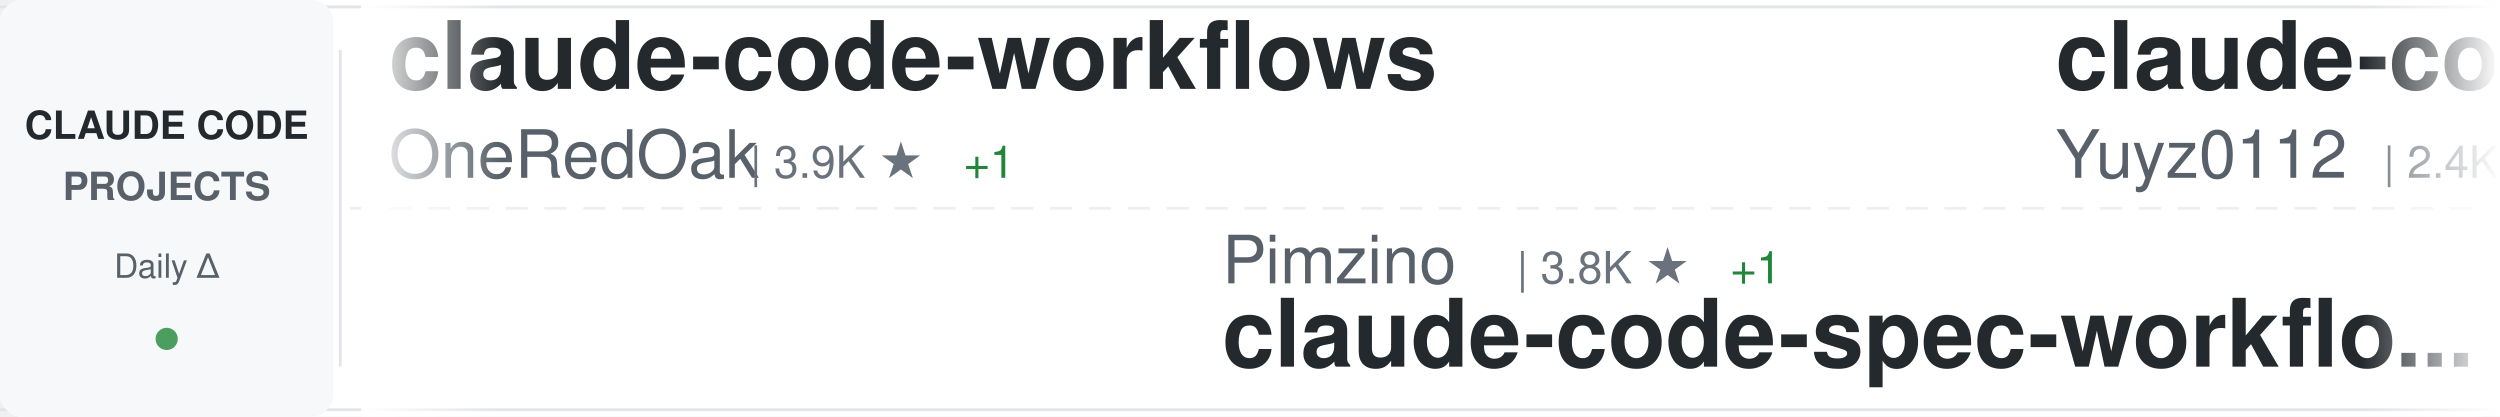
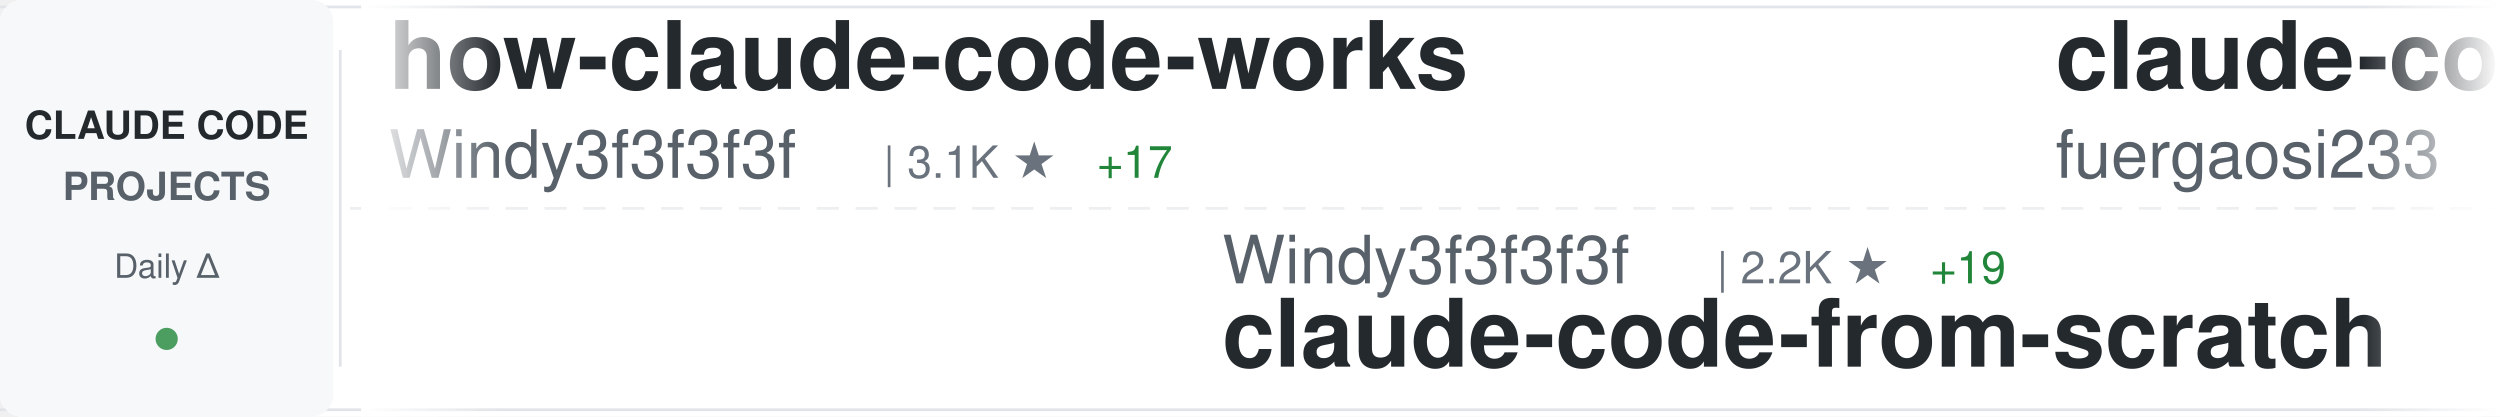
<svg xmlns="http://www.w3.org/2000/svg" width="900" height="150">
  <defs>
    <linearGradient id="awesomeLeftFade" x1="0%" y1="0%" x2="100%" y2="0%">
      <stop offset="0%" style="stop-color:#ffffff;stop-opacity:1" />
      <stop offset="100%" style="stop-color:#ffffff;stop-opacity:0" />
    </linearGradient>
    <linearGradient id="awesomeRightFade" x1="0%" y1="0%" x2="100%" y2="0%">
      <stop offset="0%" style="stop-color:#ffffff;stop-opacity:0" />
      <stop offset="100%" style="stop-color:#ffffff;stop-opacity:1" />
    </linearGradient>
  </defs>
  <rect width="900" height="150" fill="#ffffff" rx="8" />
  <rect x="0" y="2" width="900" height="1" fill="#e1e4e8" />
  <rect x="0" y="147" width="900" height="1" fill="#e1e4e8" />
  <line x1="0" y1="75" x2="900" y2="75" stroke="#e1e4e8" stroke-width="1" stroke-dasharray="8 6" opacity="0.6" />
  <rect x="0" y="0" width="120" height="150" fill="#f6f8fa" rx="8" />
  <text x="60" y="50" font-family="-apple-system, BlinkMacSystemFont, 'Segoe UI', Helvetica, Arial, sans-serif" font-size="14" font-weight="600" fill="#24292e" text-anchor="middle">CLAUDE CODE</text>
  <text x="60" y="72" font-family="-apple-system, BlinkMacSystemFont, 'Segoe UI', Helvetica, Arial, sans-serif" font-size="14" font-weight="600" fill="#586069" text-anchor="middle">PROJECTS</text>
  <text x="60" y="100" font-family="-apple-system, BlinkMacSystemFont, 'Segoe UI', Helvetica, Arial, sans-serif" font-size="12" font-weight="500" fill="#586069" text-anchor="middle">Daily Δ</text>
  <circle cx="60" cy="122" r="4" fill="#22863a" opacity="0.8" />
  <rect x="122" y="18" width="1" height="114" fill="#e1e4e8" />
  <clipPath id="awesomeTickerClip">
    <rect x="130" y="0" width="770" height="150" />
  </clipPath>
  <g clip-path="url(#awesomeTickerClip)">
    <g id="awesomeTickerItems">
      <animateTransform attributeName="transform" attributeType="XML" type="translate" from="0 0" to="-3000 0" dur="54s" repeatCount="indefinite" />
      <g transform="translate(0, 0)">
-         <text x="140" y="32" font-family="-apple-system, BlinkMacSystemFont, 'Segoe UI', Helvetica, Arial, sans-serif" font-size="34" font-weight="600" fill="#24292e">claude-code-workflows</text>
-         <text x="140" y="64" font-family="-apple-system, BlinkMacSystemFont, 'Segoe UI', Helvetica, Arial, sans-serif" font-size="24" font-weight="400" fill="#586069">OneRedOak</text>
-         <text x="270" y="64" font-family="-apple-system, BlinkMacSystemFont, 'Segoe UI', Helvetica, Arial, sans-serif" font-size="16" font-weight="500" fill="#6a737d">| 3.9K ★</text>
-         <text x="347" y="64" font-family="-apple-system, BlinkMacSystemFont, 'Segoe UI', Helvetica, Arial, sans-serif" font-size="16" font-weight="500" fill="#22863a"> +1</text>
+         <text x="140" y="32" font-family="-apple-system, BlinkMacSystemFont, 'Segoe UI', Helvetica, Arial, sans-serif" font-size="34" font-weight="600" fill="#24292e">how-claude-code-works</text>
+         <text x="140" y="64" font-family="-apple-system, BlinkMacSystemFont, 'Segoe UI', Helvetica, Arial, sans-serif" font-size="24" font-weight="400" fill="#586069">Windy3f3f3f3f</text>
+         <text x="318" y="64" font-family="-apple-system, BlinkMacSystemFont, 'Segoe UI', Helvetica, Arial, sans-serif" font-size="16" font-weight="500" fill="#6a737d">| 3.1K ★</text>
+         <text x="395" y="64" font-family="-apple-system, BlinkMacSystemFont, 'Segoe UI', Helvetica, Arial, sans-serif" font-size="16" font-weight="500" fill="#22863a"> +17</text>
      </g>
      <g transform="translate(300, 0)">
-         <text x="140" y="102" font-family="-apple-system, BlinkMacSystemFont, 'Segoe UI', Helvetica, Arial, sans-serif" font-size="24" font-weight="400" fill="#586069">Pimzino</text>
-         <text x="246" y="102" font-family="-apple-system, BlinkMacSystemFont, 'Segoe UI', Helvetica, Arial, sans-serif" font-size="16" font-weight="500" fill="#6a737d">| 3.8K ★</text>
-         <text x="323" y="102" font-family="-apple-system, BlinkMacSystemFont, 'Segoe UI', Helvetica, Arial, sans-serif" font-size="16" font-weight="500" fill="#22863a"> +1</text>
-         <text x="140" y="132" font-family="-apple-system, BlinkMacSystemFont, 'Segoe UI', Helvetica, Arial, sans-serif" font-size="34" font-weight="600" fill="#24292e">claude-code-spec-workflo...</text>
+         <text x="140" y="102" font-family="-apple-system, BlinkMacSystemFont, 'Segoe UI', Helvetica, Arial, sans-serif" font-size="24" font-weight="400" fill="#586069">Windy3f3f3f3f</text>
+         <text x="318" y="102" font-family="-apple-system, BlinkMacSystemFont, 'Segoe UI', Helvetica, Arial, sans-serif" font-size="16" font-weight="500" fill="#6a737d">| 2.2K ★</text>
+         <text x="395" y="102" font-family="-apple-system, BlinkMacSystemFont, 'Segoe UI', Helvetica, Arial, sans-serif" font-size="16" font-weight="500" fill="#22863a"> +19</text>
+         <text x="140" y="132" font-family="-apple-system, BlinkMacSystemFont, 'Segoe UI', Helvetica, Arial, sans-serif" font-size="34" font-weight="600" fill="#24292e">claude-code-from-scratch</text>
      </g>
      <g transform="translate(600, 0)">
-         <text x="140" y="32" font-family="-apple-system, BlinkMacSystemFont, 'Segoe UI', Helvetica, Arial, sans-serif" font-size="34" font-weight="600" fill="#24292e">claude-code-reverse</text>
-         <text x="140" y="64" font-family="-apple-system, BlinkMacSystemFont, 'Segoe UI', Helvetica, Arial, sans-serif" font-size="24" font-weight="400" fill="#586069">Yuyz0112</text>
-         <text x="258" y="64" font-family="-apple-system, BlinkMacSystemFont, 'Segoe UI', Helvetica, Arial, sans-serif" font-size="16" font-weight="500" fill="#6a737d">| 2.4K ★</text>
+         <text x="140" y="32" font-family="-apple-system, BlinkMacSystemFont, 'Segoe UI', Helvetica, Arial, sans-serif" font-size="34" font-weight="600" fill="#24292e">claude-code-proxy</text>
+         <text x="140" y="64" font-family="-apple-system, BlinkMacSystemFont, 'Segoe UI', Helvetica, Arial, sans-serif" font-size="24" font-weight="400" fill="#586069">fuergaosi233</text>
+         <text x="306" y="64" font-family="-apple-system, BlinkMacSystemFont, 'Segoe UI', Helvetica, Arial, sans-serif" font-size="16" font-weight="500" fill="#6a737d">| 2.7K ★</text>
+         <text x="383" y="64" font-family="-apple-system, BlinkMacSystemFont, 'Segoe UI', Helvetica, Arial, sans-serif" font-size="16" font-weight="500" fill="#22863a"> +1</text>
      </g>
      <g transform="translate(900, 0)">
-         <text x="140" y="102" font-family="-apple-system, BlinkMacSystemFont, 'Segoe UI', Helvetica, Arial, sans-serif" font-size="24" font-weight="400" fill="#586069">feiskyer</text>
-         <text x="258" y="102" font-family="-apple-system, BlinkMacSystemFont, 'Segoe UI', Helvetica, Arial, sans-serif" font-size="16" font-weight="500" fill="#6a737d">| 1.6K ★</text>
-         <text x="335" y="102" font-family="-apple-system, BlinkMacSystemFont, 'Segoe UI', Helvetica, Arial, sans-serif" font-size="16" font-weight="500" fill="#22863a"> +1</text>
-         <text x="140" y="132" font-family="-apple-system, BlinkMacSystemFont, 'Segoe UI', Helvetica, Arial, sans-serif" font-size="34" font-weight="600" fill="#24292e">claude-code-settings</text>
+         <text x="140" y="102" font-family="-apple-system, BlinkMacSystemFont, 'Segoe UI', Helvetica, Arial, sans-serif" font-size="24" font-weight="400" fill="#586069">Chachamaru127</text>
+         <text x="318" y="102" font-family="-apple-system, BlinkMacSystemFont, 'Segoe UI', Helvetica, Arial, sans-serif" font-size="16" font-weight="500" fill="#6a737d">| 3.0K ★</text>
+         <text x="395" y="102" font-family="-apple-system, BlinkMacSystemFont, 'Segoe UI', Helvetica, Arial, sans-serif" font-size="16" font-weight="500" fill="#22863a"> +4</text>
+         <text x="140" y="132" font-family="-apple-system, BlinkMacSystemFont, 'Segoe UI', Helvetica, Arial, sans-serif" font-size="34" font-weight="600" fill="#24292e">claude-code-harness</text>
      </g>
      <g transform="translate(1200, 0)">
-         <text x="140" y="32" font-family="-apple-system, BlinkMacSystemFont, 'Segoe UI', Helvetica, Arial, sans-serif" font-size="34" font-weight="600" fill="#24292e">claude-code-pm-course</text>
-         <text x="140" y="64" font-family="-apple-system, BlinkMacSystemFont, 'Segoe UI', Helvetica, Arial, sans-serif" font-size="24" font-weight="400" fill="#586069">carlvellotti</text>
-         <text x="306" y="64" font-family="-apple-system, BlinkMacSystemFont, 'Segoe UI', Helvetica, Arial, sans-serif" font-size="16" font-weight="500" fill="#6a737d">| 2.1K ★</text>
+         <text x="140" y="32" font-family="-apple-system, BlinkMacSystemFont, 'Segoe UI', Helvetica, Arial, sans-serif" font-size="34" font-weight="600" fill="#24292e">claude-code-spec-workflo...</text>
+         <text x="140" y="64" font-family="-apple-system, BlinkMacSystemFont, 'Segoe UI', Helvetica, Arial, sans-serif" font-size="24" font-weight="400" fill="#586069">Pimzino</text>
+         <text x="246" y="64" font-family="-apple-system, BlinkMacSystemFont, 'Segoe UI', Helvetica, Arial, sans-serif" font-size="16" font-weight="500" fill="#6a737d">| 3.8K ★</text>
+         <text x="323" y="64" font-family="-apple-system, BlinkMacSystemFont, 'Segoe UI', Helvetica, Arial, sans-serif" font-size="16" font-weight="500" fill="#22863a"> +1</text>
+       </g>
+       <g transform="translate(1500, 0)">
+         <text x="140" y="102" font-family="-apple-system, BlinkMacSystemFont, 'Segoe UI', Helvetica, Arial, sans-serif" font-size="24" font-weight="400" fill="#586069">anthropics</text>
+         <text x="282" y="102" font-family="-apple-system, BlinkMacSystemFont, 'Segoe UI', Helvetica, Arial, sans-serif" font-size="16" font-weight="500" fill="#6a737d">| 901 ★</text>
+         <text x="350" y="102" font-family="-apple-system, BlinkMacSystemFont, 'Segoe UI', Helvetica, Arial, sans-serif" font-size="16" font-weight="500" fill="#22863a"> +1</text>
+         <text x="140" y="132" font-family="-apple-system, BlinkMacSystemFont, 'Segoe UI', Helvetica, Arial, sans-serif" font-size="34" font-weight="600" fill="#24292e">claude-code-base-action</text>
+       </g>
+       <g transform="translate(1800, 0)">
+         <text x="140" y="32" font-family="-apple-system, BlinkMacSystemFont, 'Segoe UI', Helvetica, Arial, sans-serif" font-size="34" font-weight="600" fill="#24292e">ClaudeCode</text>
+         <text x="140" y="64" font-family="-apple-system, BlinkMacSystemFont, 'Segoe UI', Helvetica, Arial, sans-serif" font-size="24" font-weight="400" fill="#586069">guanshan</text>
+         <text x="258" y="64" font-family="-apple-system, BlinkMacSystemFont, 'Segoe UI', Helvetica, Arial, sans-serif" font-size="16" font-weight="500" fill="#6a737d">| 61 ★</text>
+       </g>
+       <g transform="translate(2100, 0)">
+         <text x="140" y="102" font-family="-apple-system, BlinkMacSystemFont, 'Segoe UI', Helvetica, Arial, sans-serif" font-size="24" font-weight="400" fill="#586069">VoltAgent</text>
+         <text x="270" y="102" font-family="-apple-system, BlinkMacSystemFont, 'Segoe UI', Helvetica, Arial, sans-serif" font-size="16" font-weight="500" fill="#6a737d">| 23.1K ★</text>
+         <text x="356" y="102" font-family="-apple-system, BlinkMacSystemFont, 'Segoe UI', Helvetica, Arial, sans-serif" font-size="16" font-weight="500" fill="#22863a"> +51</text>
+         <text x="140" y="132" font-family="-apple-system, BlinkMacSystemFont, 'Segoe UI', Helvetica, Arial, sans-serif" font-size="34" font-weight="600" fill="#24292e">awesome-claude-code-suba...</text>
+       </g>
+       <g transform="translate(2400, 0)">
+         <text x="140" y="32" font-family="-apple-system, BlinkMacSystemFont, 'Segoe UI', Helvetica, Arial, sans-serif" font-size="34" font-weight="600" fill="#24292e">Claude-code</text>
+         <text x="140" y="64" font-family="-apple-system, BlinkMacSystemFont, 'Segoe UI', Helvetica, Arial, sans-serif" font-size="24" font-weight="400" fill="#586069">zstmfhy</text>
+         <text x="246" y="64" font-family="-apple-system, BlinkMacSystemFont, 'Segoe UI', Helvetica, Arial, sans-serif" font-size="16" font-weight="500" fill="#6a737d">| 190 ★</text>
+       </g>
+       <g transform="translate(2700, 0)">
+         <text x="140" y="102" font-family="-apple-system, BlinkMacSystemFont, 'Segoe UI', Helvetica, Arial, sans-serif" font-size="24" font-weight="400" fill="#586069">anthropics</text>
+         <text x="282" y="102" font-family="-apple-system, BlinkMacSystemFont, 'Segoe UI', Helvetica, Arial, sans-serif" font-size="16" font-weight="500" fill="#6a737d">| 8.3K ★</text>
+         <text x="359" y="102" font-family="-apple-system, BlinkMacSystemFont, 'Segoe UI', Helvetica, Arial, sans-serif" font-size="16" font-weight="500" fill="#22863a"> +17</text>
+         <text x="140" y="132" font-family="-apple-system, BlinkMacSystemFont, 'Segoe UI', Helvetica, Arial, sans-serif" font-size="34" font-weight="600" fill="#24292e">claude-code-action</text>
+       </g>
+       <g transform="translate(3000, 0)">
+         <text x="140" y="32" font-family="-apple-system, BlinkMacSystemFont, 'Segoe UI', Helvetica, Arial, sans-serif" font-size="34" font-weight="600" fill="#24292e">how-claude-code-works</text>
+         <text x="140" y="64" font-family="-apple-system, BlinkMacSystemFont, 'Segoe UI', Helvetica, Arial, sans-serif" font-size="24" font-weight="400" fill="#586069">Windy3f3f3f3f</text>
+         <text x="318" y="64" font-family="-apple-system, BlinkMacSystemFont, 'Segoe UI', Helvetica, Arial, sans-serif" font-size="16" font-weight="500" fill="#6a737d">| 3.1K ★</text>
+         <text x="395" y="64" font-family="-apple-system, BlinkMacSystemFont, 'Segoe UI', Helvetica, Arial, sans-serif" font-size="16" font-weight="500" fill="#22863a"> +17</text>
+       </g>
+       <g transform="translate(3300, 0)">
+         <text x="140" y="102" font-family="-apple-system, BlinkMacSystemFont, 'Segoe UI', Helvetica, Arial, sans-serif" font-size="24" font-weight="400" fill="#586069">Windy3f3f3f3f</text>
+         <text x="318" y="102" font-family="-apple-system, BlinkMacSystemFont, 'Segoe UI', Helvetica, Arial, sans-serif" font-size="16" font-weight="500" fill="#6a737d">| 2.2K ★</text>
+         <text x="395" y="102" font-family="-apple-system, BlinkMacSystemFont, 'Segoe UI', Helvetica, Arial, sans-serif" font-size="16" font-weight="500" fill="#22863a"> +19</text>
+         <text x="140" y="132" font-family="-apple-system, BlinkMacSystemFont, 'Segoe UI', Helvetica, Arial, sans-serif" font-size="34" font-weight="600" fill="#24292e">claude-code-from-scratch</text>
+       </g>
+       <g transform="translate(3600, 0)">
+         <text x="140" y="32" font-family="-apple-system, BlinkMacSystemFont, 'Segoe UI', Helvetica, Arial, sans-serif" font-size="34" font-weight="600" fill="#24292e">claude-code-proxy</text>
+         <text x="140" y="64" font-family="-apple-system, BlinkMacSystemFont, 'Segoe UI', Helvetica, Arial, sans-serif" font-size="24" font-weight="400" fill="#586069">fuergaosi233</text>
+         <text x="306" y="64" font-family="-apple-system, BlinkMacSystemFont, 'Segoe UI', Helvetica, Arial, sans-serif" font-size="16" font-weight="500" fill="#6a737d">| 2.7K ★</text>
        <text x="383" y="64" font-family="-apple-system, BlinkMacSystemFont, 'Segoe UI', Helvetica, Arial, sans-serif" font-size="16" font-weight="500" fill="#22863a"> +1</text>
      </g>
-       <g transform="translate(1500, 0)">
-         <text x="140" y="102" font-family="-apple-system, BlinkMacSystemFont, 'Segoe UI', Helvetica, Arial, sans-serif" font-size="24" font-weight="400" fill="#586069">Yeachan-Heo</text>
-         <text x="294" y="102" font-family="-apple-system, BlinkMacSystemFont, 'Segoe UI', Helvetica, Arial, sans-serif" font-size="16" font-weight="500" fill="#6a737d">| 37.6K ★</text>
-         <text x="380" y="102" font-family="-apple-system, BlinkMacSystemFont, 'Segoe UI', Helvetica, Arial, sans-serif" font-size="16" font-weight="500" fill="#22863a"> +52</text>
-         <text x="140" y="132" font-family="-apple-system, BlinkMacSystemFont, 'Segoe UI', Helvetica, Arial, sans-serif" font-size="34" font-weight="600" fill="#24292e">oh-my-claudecode</text>
-       </g>
-       <g transform="translate(1800, 0)">
-         <text x="140" y="32" font-family="-apple-system, BlinkMacSystemFont, 'Segoe UI', Helvetica, Arial, sans-serif" font-size="34" font-weight="600" fill="#24292e">ECC</text>
-         <text x="140" y="64" font-family="-apple-system, BlinkMacSystemFont, 'Segoe UI', Helvetica, Arial, sans-serif" font-size="24" font-weight="400" fill="#586069">affaan-m</text>
-         <text x="258" y="64" font-family="-apple-system, BlinkMacSystemFont, 'Segoe UI', Helvetica, Arial, sans-serif" font-size="16" font-weight="500" fill="#6a737d">| 227.8K ★</text>
-         <text x="353" y="64" font-family="-apple-system, BlinkMacSystemFont, 'Segoe UI', Helvetica, Arial, sans-serif" font-size="16" font-weight="500" fill="#22863a"> +481</text>
-       </g>
-       <g transform="translate(2100, 0)">
-         <text x="140" y="102" font-family="-apple-system, BlinkMacSystemFont, 'Segoe UI', Helvetica, Arial, sans-serif" font-size="24" font-weight="400" fill="#586069">nicedreamzapp</text>
-         <text x="318" y="102" font-family="-apple-system, BlinkMacSystemFont, 'Segoe UI', Helvetica, Arial, sans-serif" font-size="16" font-weight="500" fill="#6a737d">| 2.9K ★</text>
-         <text x="395" y="102" font-family="-apple-system, BlinkMacSystemFont, 'Segoe UI', Helvetica, Arial, sans-serif" font-size="16" font-weight="500" fill="#22863a"> +6</text>
-         <text x="140" y="132" font-family="-apple-system, BlinkMacSystemFont, 'Segoe UI', Helvetica, Arial, sans-serif" font-size="34" font-weight="600" fill="#24292e">claude-code-local</text>
-       </g>
-       <g transform="translate(2400, 0)">
-         <text x="140" y="32" font-family="-apple-system, BlinkMacSystemFont, 'Segoe UI', Helvetica, Arial, sans-serif" font-size="34" font-weight="600" fill="#24292e">claude-code-base-action</text>
-         <text x="140" y="64" font-family="-apple-system, BlinkMacSystemFont, 'Segoe UI', Helvetica, Arial, sans-serif" font-size="24" font-weight="400" fill="#586069">anthropics</text>
-         <text x="282" y="64" font-family="-apple-system, BlinkMacSystemFont, 'Segoe UI', Helvetica, Arial, sans-serif" font-size="16" font-weight="500" fill="#6a737d">| 901 ★</text>
-         <text x="350" y="64" font-family="-apple-system, BlinkMacSystemFont, 'Segoe UI', Helvetica, Arial, sans-serif" font-size="16" font-weight="500" fill="#22863a"> +1</text>
-       </g>
-       <g transform="translate(2700, 0)">
-         <text x="140" y="102" font-family="-apple-system, BlinkMacSystemFont, 'Segoe UI', Helvetica, Arial, sans-serif" font-size="24" font-weight="400" fill="#586069">xu-xiang</text>
-         <text x="258" y="102" font-family="-apple-system, BlinkMacSystemFont, 'Segoe UI', Helvetica, Arial, sans-serif" font-size="16" font-weight="500" fill="#6a737d">| 1.6K ★</text>
-         <text x="335" y="102" font-family="-apple-system, BlinkMacSystemFont, 'Segoe UI', Helvetica, Arial, sans-serif" font-size="16" font-weight="500" fill="#22863a"> +13</text>
-         <text x="140" y="132" font-family="-apple-system, BlinkMacSystemFont, 'Segoe UI', Helvetica, Arial, sans-serif" font-size="34" font-weight="600" fill="#24292e">everything-claude-code-z...</text>
-       </g>
-       <g transform="translate(3000, 0)">
-         <text x="140" y="32" font-family="-apple-system, BlinkMacSystemFont, 'Segoe UI', Helvetica, Arial, sans-serif" font-size="34" font-weight="600" fill="#24292e">claude-code-workflows</text>
-         <text x="140" y="64" font-family="-apple-system, BlinkMacSystemFont, 'Segoe UI', Helvetica, Arial, sans-serif" font-size="24" font-weight="400" fill="#586069">OneRedOak</text>
-         <text x="270" y="64" font-family="-apple-system, BlinkMacSystemFont, 'Segoe UI', Helvetica, Arial, sans-serif" font-size="16" font-weight="500" fill="#6a737d">| 3.9K ★</text>
-         <text x="347" y="64" font-family="-apple-system, BlinkMacSystemFont, 'Segoe UI', Helvetica, Arial, sans-serif" font-size="16" font-weight="500" fill="#22863a"> +1</text>
-       </g>
-       <g transform="translate(3300, 0)">
-         <text x="140" y="102" font-family="-apple-system, BlinkMacSystemFont, 'Segoe UI', Helvetica, Arial, sans-serif" font-size="24" font-weight="400" fill="#586069">Pimzino</text>
-         <text x="246" y="102" font-family="-apple-system, BlinkMacSystemFont, 'Segoe UI', Helvetica, Arial, sans-serif" font-size="16" font-weight="500" fill="#6a737d">| 3.8K ★</text>
-         <text x="323" y="102" font-family="-apple-system, BlinkMacSystemFont, 'Segoe UI', Helvetica, Arial, sans-serif" font-size="16" font-weight="500" fill="#22863a"> +1</text>
-         <text x="140" y="132" font-family="-apple-system, BlinkMacSystemFont, 'Segoe UI', Helvetica, Arial, sans-serif" font-size="34" font-weight="600" fill="#24292e">claude-code-spec-workflo...</text>
-       </g>
-       <g transform="translate(3600, 0)">
-         <text x="140" y="32" font-family="-apple-system, BlinkMacSystemFont, 'Segoe UI', Helvetica, Arial, sans-serif" font-size="34" font-weight="600" fill="#24292e">claude-code-reverse</text>
-         <text x="140" y="64" font-family="-apple-system, BlinkMacSystemFont, 'Segoe UI', Helvetica, Arial, sans-serif" font-size="24" font-weight="400" fill="#586069">Yuyz0112</text>
-         <text x="258" y="64" font-family="-apple-system, BlinkMacSystemFont, 'Segoe UI', Helvetica, Arial, sans-serif" font-size="16" font-weight="500" fill="#6a737d">| 2.4K ★</text>
-       </g>
      <g transform="translate(3900, 0)">
-         <text x="140" y="102" font-family="-apple-system, BlinkMacSystemFont, 'Segoe UI', Helvetica, Arial, sans-serif" font-size="24" font-weight="400" fill="#586069">feiskyer</text>
-         <text x="258" y="102" font-family="-apple-system, BlinkMacSystemFont, 'Segoe UI', Helvetica, Arial, sans-serif" font-size="16" font-weight="500" fill="#6a737d">| 1.6K ★</text>
-         <text x="335" y="102" font-family="-apple-system, BlinkMacSystemFont, 'Segoe UI', Helvetica, Arial, sans-serif" font-size="16" font-weight="500" fill="#22863a"> +1</text>
-         <text x="140" y="132" font-family="-apple-system, BlinkMacSystemFont, 'Segoe UI', Helvetica, Arial, sans-serif" font-size="34" font-weight="600" fill="#24292e">claude-code-settings</text>
+         <text x="140" y="102" font-family="-apple-system, BlinkMacSystemFont, 'Segoe UI', Helvetica, Arial, sans-serif" font-size="24" font-weight="400" fill="#586069">Chachamaru127</text>
+         <text x="318" y="102" font-family="-apple-system, BlinkMacSystemFont, 'Segoe UI', Helvetica, Arial, sans-serif" font-size="16" font-weight="500" fill="#6a737d">| 3.0K ★</text>
+         <text x="395" y="102" font-family="-apple-system, BlinkMacSystemFont, 'Segoe UI', Helvetica, Arial, sans-serif" font-size="16" font-weight="500" fill="#22863a"> +4</text>
+         <text x="140" y="132" font-family="-apple-system, BlinkMacSystemFont, 'Segoe UI', Helvetica, Arial, sans-serif" font-size="34" font-weight="600" fill="#24292e">claude-code-harness</text>
      </g>
    </g>
  </g>
  <rect x="130" y="0" width="50" height="150" fill="url(#awesomeLeftFade)" />
  <rect x="850" y="0" width="50" height="150" fill="url(#awesomeRightFade)" />
</svg>
